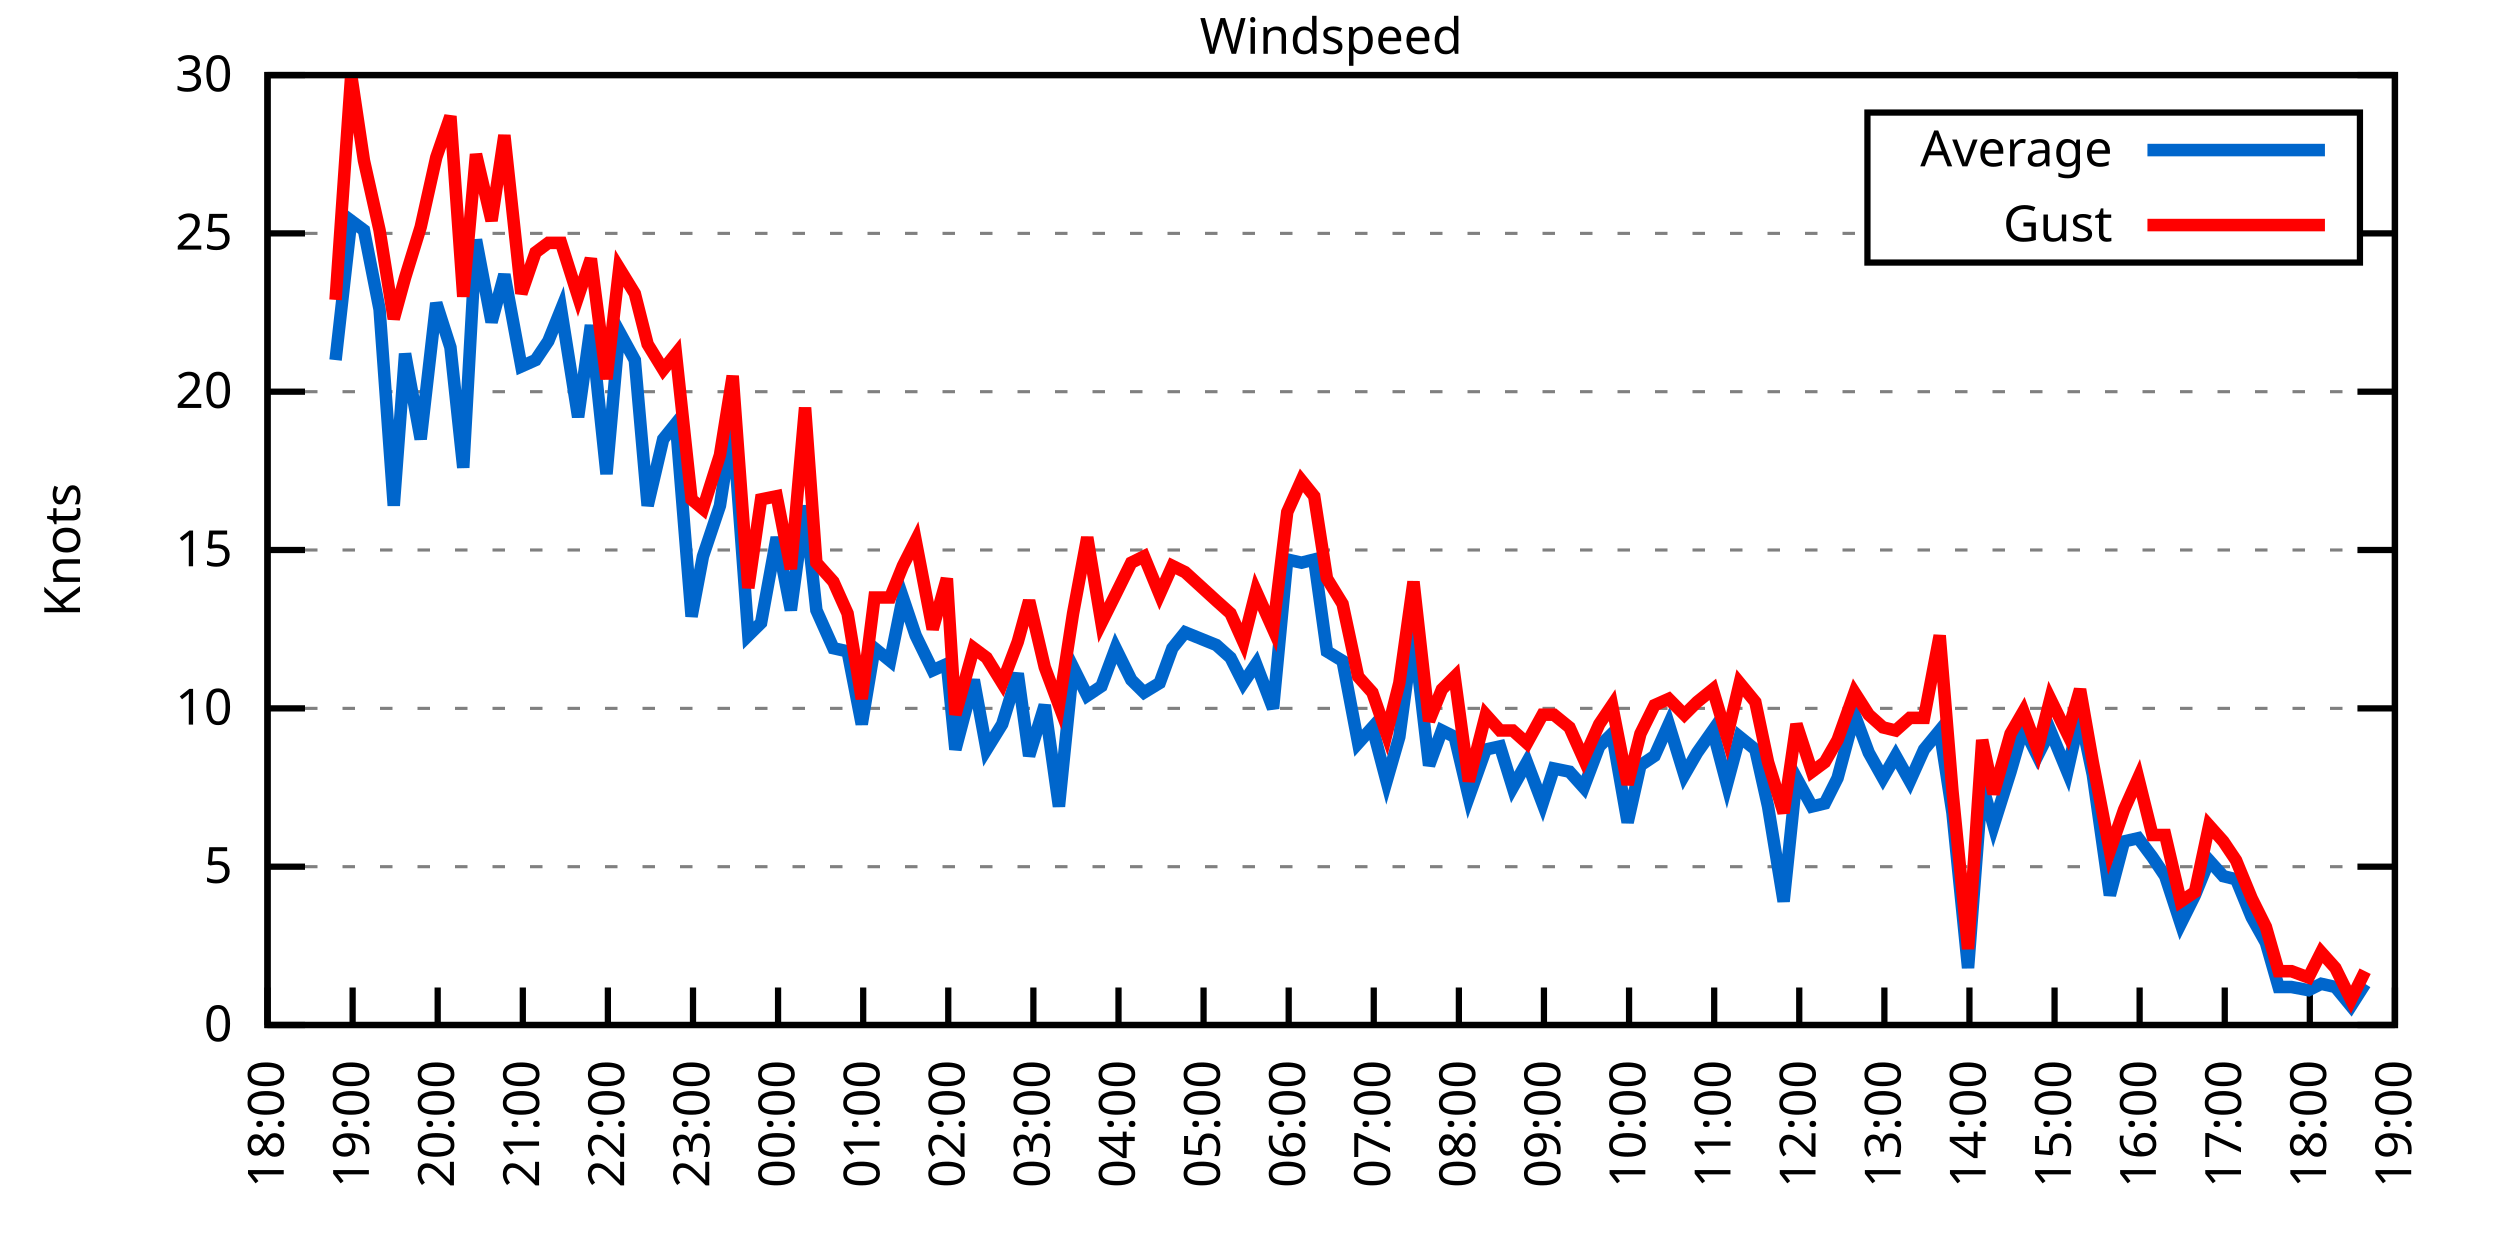
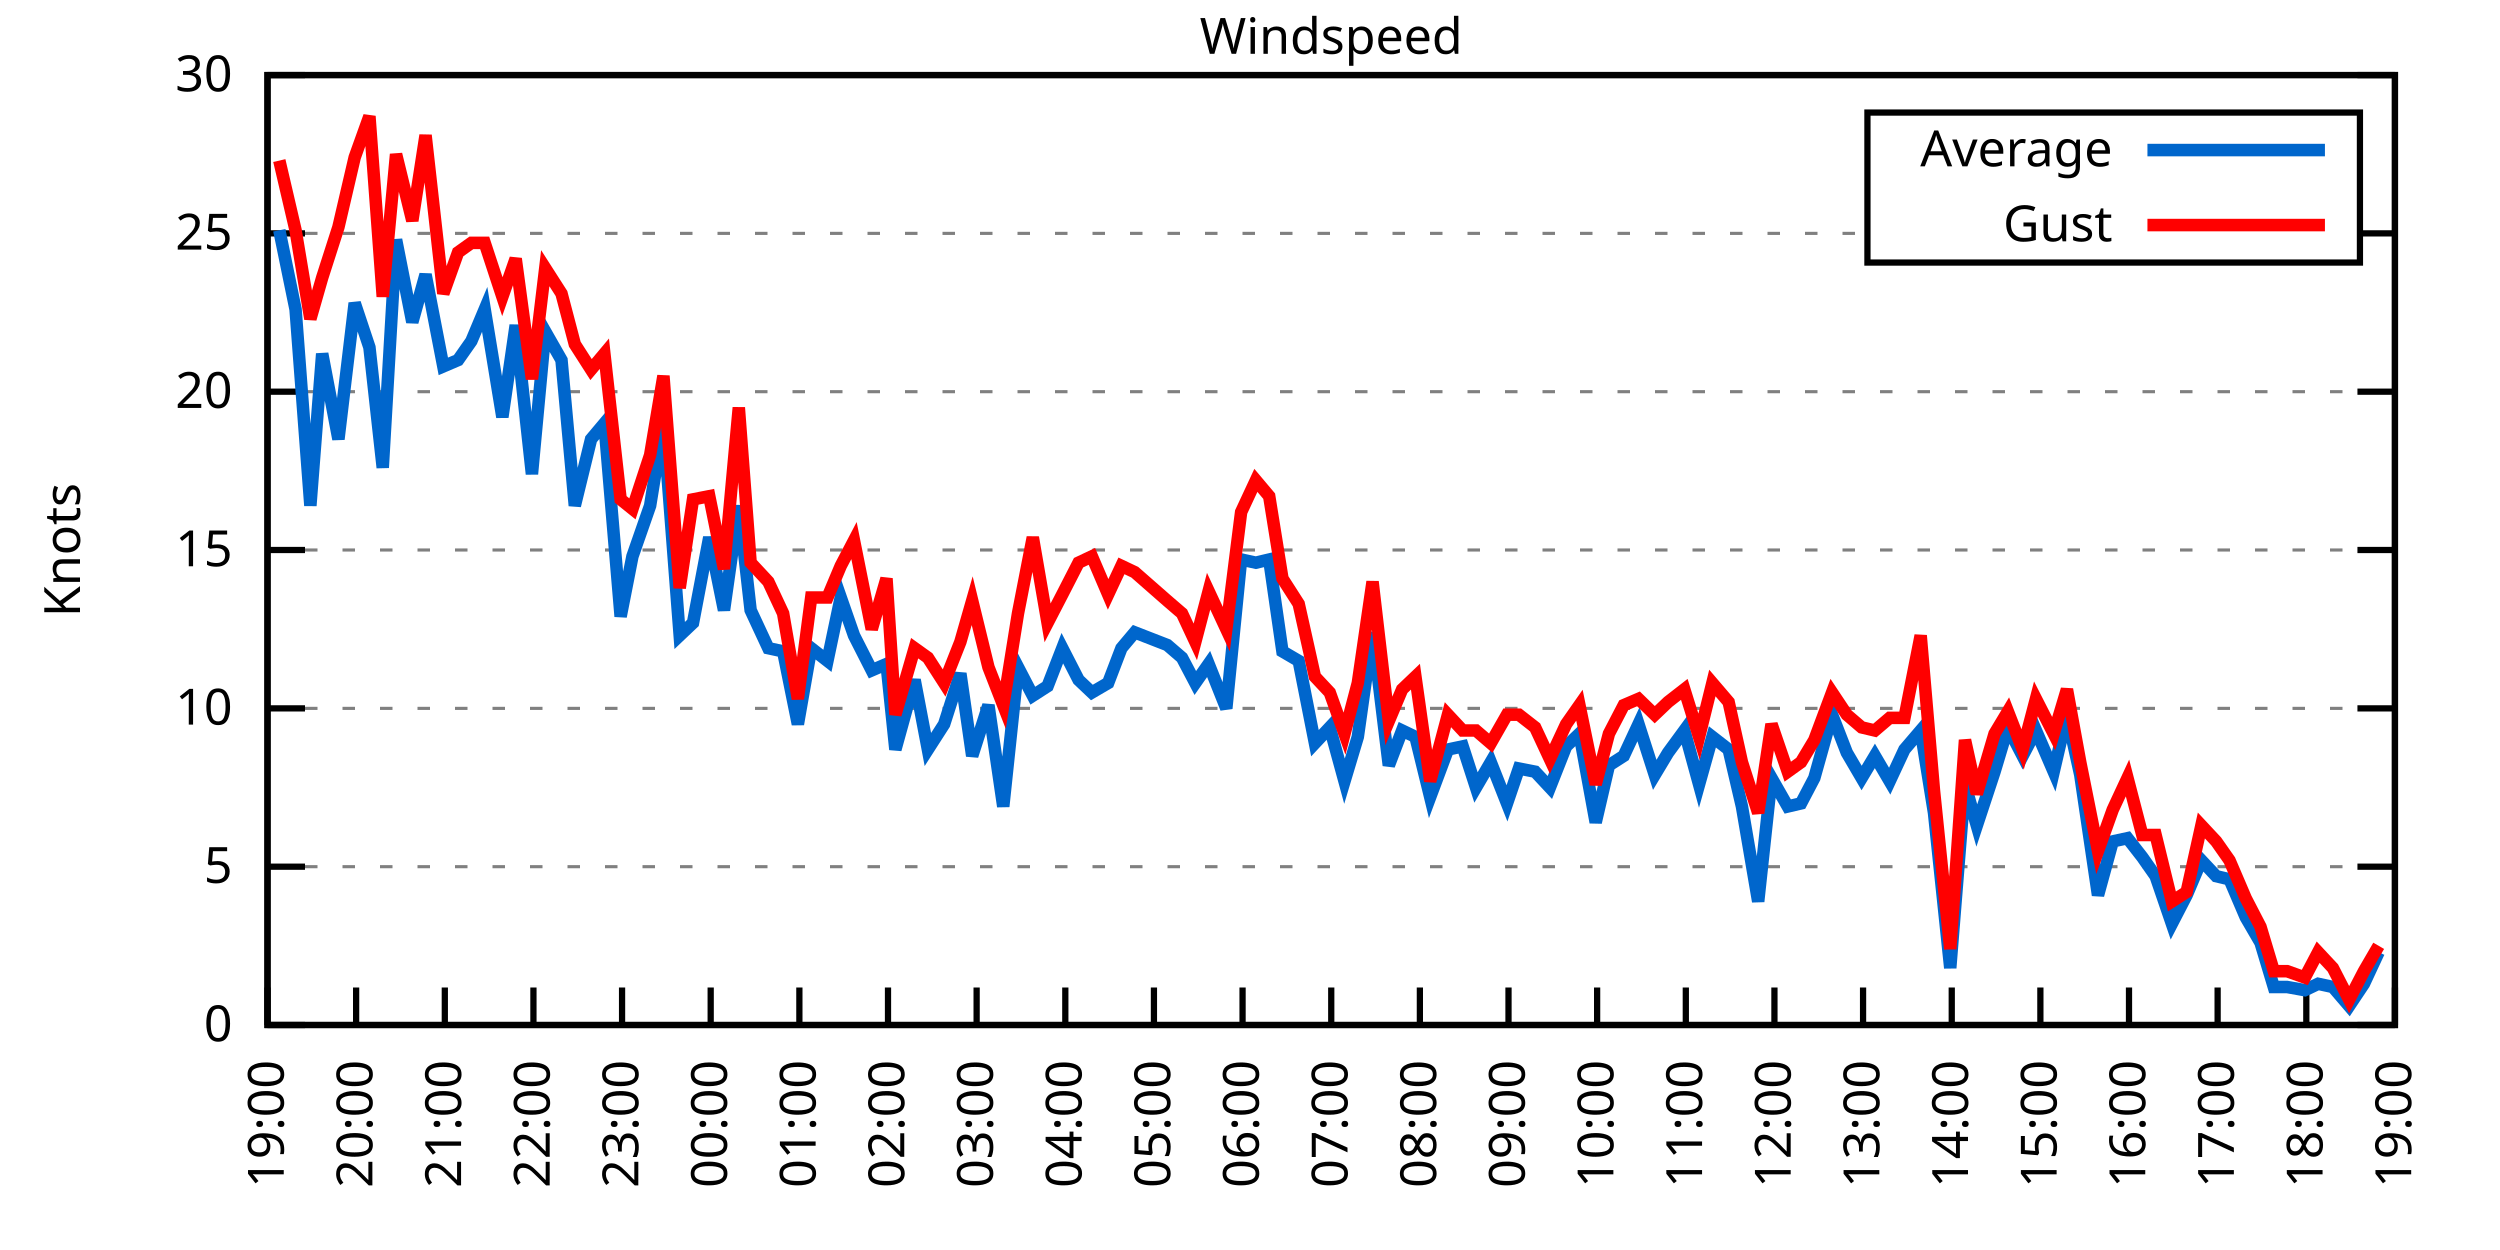
<svg xmlns="http://www.w3.org/2000/svg" xmlns:xlink="http://www.w3.org/1999/xlink" width="400" height="200" viewBox="0 0 400 200">
  <g id="gnuplot_canvas">
    <rect x="0" y="0" width="400" height="200" fill="none" />
    <defs>
      <circle id="gpDot" r="0.5" stroke-width="0.5" stroke="currentColor" />
      <path id="gpPt0" stroke-width="0.333" stroke="currentColor" d="M-1,0 h2 M0,-1 v2" />
      <path id="gpPt1" stroke-width="0.333" stroke="currentColor" d="M-1,-1 L1,1 M1,-1 L-1,1" />
      <path id="gpPt2" stroke-width="0.333" stroke="currentColor" d="M-1,0 L1,0 M0,-1 L0,1 M-1,-1 L1,1 M-1,1 L1,-1" />
      <rect id="gpPt3" stroke-width="0.333" stroke="currentColor" x="-1" y="-1" width="2" height="2" />
      <rect id="gpPt4" stroke-width="0.333" stroke="currentColor" fill="currentColor" x="-1" y="-1" width="2" height="2" />
      <circle id="gpPt5" stroke-width="0.333" stroke="currentColor" cx="0" cy="0" r="1" />
      <use xlink:href="#gpPt5" id="gpPt6" fill="currentColor" stroke="none" />
      <path id="gpPt7" stroke-width="0.333" stroke="currentColor" d="M0,-1.33 L-1.33,0.67 L1.33,0.67 z" />
      <use xlink:href="#gpPt7" id="gpPt8" fill="currentColor" stroke="none" />
      <use xlink:href="#gpPt7" id="gpPt9" stroke="currentColor" transform="rotate(180)" />
      <use xlink:href="#gpPt9" id="gpPt10" fill="currentColor" stroke="none" />
      <use xlink:href="#gpPt3" id="gpPt11" stroke="currentColor" transform="rotate(45)" />
      <use xlink:href="#gpPt11" id="gpPt12" fill="currentColor" stroke="none" />
      <path id="gpPt13" stroke-width="0.333" stroke="currentColor" d="M0,1.330 L1.265,0.411 L0.782,-1.067 L-0.782,-1.076 L-1.265,0.411 z" />
      <use xlink:href="#gpPt13" id="gpPt14" fill="currentColor" stroke="none" />
      <filter id="textbox" filterUnits="objectBoundingBox" x="0" y="0" height="1" width="1">
        <feFlood flood-color="white" flood-opacity="1" result="bgnd" />
        <feComposite in="SourceGraphic" in2="bgnd" operator="atop" />
      </filter>
      <filter id="greybox" filterUnits="objectBoundingBox" x="0" y="0" height="1" width="1">
        <feFlood flood-color="lightgrey" flood-opacity="1" result="grey" />
        <feComposite in="SourceGraphic" in2="grey" operator="atop" />
      </filter>
    </defs>
    <g fill="none" color="white" stroke="currentColor" stroke-width="1.00" stroke-linecap="butt" stroke-linejoin="miter">
</g>
    <g fill="none" color="black" stroke="currentColor" stroke-width="1.00" stroke-linecap="butt" stroke-linejoin="miter">
      <g stroke="none" shape-rendering="crispEdges">
        <polygon fill="rgb(255, 255, 255)" points="42.80,164.00 383.18,164.00 383.18,12.02 42.80,12.02 " />
      </g>
    </g>
    <g fill="none" color="black" stroke="currentColor" stroke-width="1.00" stroke-linecap="butt" stroke-linejoin="miter">
</g>
    <g fill="none" color="black" stroke="black" stroke-width="0.50" stroke-linecap="butt" stroke-linejoin="miter">
</g>
    <g fill="none" color="gray" stroke="currentColor" stroke-width="0.50" stroke-linecap="butt" stroke-linejoin="miter">
      <path stroke="gray" stroke-dasharray="2,4" class="gridline" d="M42.80,164.00 L383.19,164.00  " />
    </g>
    <g fill="none" color="gray" stroke="gray" stroke-width="1.00" stroke-linecap="butt" stroke-linejoin="miter">
</g>
    <g fill="none" color="black" stroke="currentColor" stroke-width="1.00" stroke-linecap="butt" stroke-linejoin="miter">
      <path stroke="black" d="M42.80,164.00 L48.80,164.00 M383.19,164.00 L377.19,164.00  " />
      <g transform="translate(37.20,166.60)" stroke="none" fill="black" font-family="Sans" font-size="8.00" text-anchor="end">
        <text>
          <tspan font-family="Sans"> 0</tspan>
        </text>
      </g>
    </g>
    <g fill="none" color="black" stroke="currentColor" stroke-width="1.00" stroke-linecap="butt" stroke-linejoin="miter">
</g>
    <g fill="none" color="black" stroke="black" stroke-width="0.50" stroke-linecap="butt" stroke-linejoin="miter">
</g>
    <g fill="none" color="gray" stroke="currentColor" stroke-width="0.50" stroke-linecap="butt" stroke-linejoin="miter">
      <path stroke="gray" stroke-dasharray="2,4" class="gridline" d="M42.80,138.67 L383.19,138.67  " />
    </g>
    <g fill="none" color="gray" stroke="gray" stroke-width="1.00" stroke-linecap="butt" stroke-linejoin="miter">
</g>
    <g fill="none" color="black" stroke="currentColor" stroke-width="1.00" stroke-linecap="butt" stroke-linejoin="miter">
      <path stroke="black" d="M42.80,138.67 L48.80,138.67 M383.19,138.67 L377.19,138.67  " />
      <g transform="translate(37.20,141.27)" stroke="none" fill="black" font-family="Sans" font-size="8.00" text-anchor="end">
        <text>
          <tspan font-family="Sans"> 5</tspan>
        </text>
      </g>
    </g>
    <g fill="none" color="black" stroke="currentColor" stroke-width="1.00" stroke-linecap="butt" stroke-linejoin="miter">
</g>
    <g fill="none" color="black" stroke="black" stroke-width="0.50" stroke-linecap="butt" stroke-linejoin="miter">
</g>
    <g fill="none" color="gray" stroke="currentColor" stroke-width="0.50" stroke-linecap="butt" stroke-linejoin="miter">
      <path stroke="gray" stroke-dasharray="2,4" class="gridline" d="M42.80,113.34 L383.19,113.34  " />
    </g>
    <g fill="none" color="gray" stroke="gray" stroke-width="1.00" stroke-linecap="butt" stroke-linejoin="miter">
</g>
    <g fill="none" color="black" stroke="currentColor" stroke-width="1.00" stroke-linecap="butt" stroke-linejoin="miter">
      <path stroke="black" d="M42.80,113.34 L48.80,113.34 M383.19,113.34 L377.19,113.34  " />
      <g transform="translate(37.20,115.94)" stroke="none" fill="black" font-family="Sans" font-size="8.00" text-anchor="end">
        <text>
          <tspan font-family="Sans"> 10</tspan>
        </text>
      </g>
    </g>
    <g fill="none" color="black" stroke="currentColor" stroke-width="1.00" stroke-linecap="butt" stroke-linejoin="miter">
</g>
    <g fill="none" color="black" stroke="black" stroke-width="0.50" stroke-linecap="butt" stroke-linejoin="miter">
</g>
    <g fill="none" color="gray" stroke="currentColor" stroke-width="0.50" stroke-linecap="butt" stroke-linejoin="miter">
      <path stroke="gray" stroke-dasharray="2,4" class="gridline" d="M42.80,88.00 L383.19,88.00  " />
    </g>
    <g fill="none" color="gray" stroke="gray" stroke-width="1.00" stroke-linecap="butt" stroke-linejoin="miter">
</g>
    <g fill="none" color="black" stroke="currentColor" stroke-width="1.00" stroke-linecap="butt" stroke-linejoin="miter">
      <path stroke="black" d="M42.80,88.00 L48.80,88.00 M383.19,88.00 L377.19,88.00  " />
      <g transform="translate(37.20,90.60)" stroke="none" fill="black" font-family="Sans" font-size="8.00" text-anchor="end">
        <text>
          <tspan font-family="Sans"> 15</tspan>
        </text>
      </g>
    </g>
    <g fill="none" color="black" stroke="currentColor" stroke-width="1.00" stroke-linecap="butt" stroke-linejoin="miter">
</g>
    <g fill="none" color="black" stroke="black" stroke-width="0.50" stroke-linecap="butt" stroke-linejoin="miter">
</g>
    <g fill="none" color="gray" stroke="currentColor" stroke-width="0.50" stroke-linecap="butt" stroke-linejoin="miter">
      <path stroke="gray" stroke-dasharray="2,4" class="gridline" d="M42.80,62.67 L383.19,62.67  " />
    </g>
    <g fill="none" color="gray" stroke="gray" stroke-width="1.00" stroke-linecap="butt" stroke-linejoin="miter">
</g>
    <g fill="none" color="black" stroke="currentColor" stroke-width="1.00" stroke-linecap="butt" stroke-linejoin="miter">
      <path stroke="black" d="M42.80,62.67 L48.80,62.67 M383.19,62.67 L377.19,62.67  " />
      <g transform="translate(37.20,65.27)" stroke="none" fill="black" font-family="Sans" font-size="8.00" text-anchor="end">
        <text>
          <tspan font-family="Sans"> 20</tspan>
        </text>
      </g>
    </g>
    <g fill="none" color="black" stroke="currentColor" stroke-width="1.00" stroke-linecap="butt" stroke-linejoin="miter">
</g>
    <g fill="none" color="black" stroke="black" stroke-width="0.50" stroke-linecap="butt" stroke-linejoin="miter">
</g>
    <g fill="none" color="gray" stroke="currentColor" stroke-width="0.50" stroke-linecap="butt" stroke-linejoin="miter">
      <path stroke="gray" stroke-dasharray="2,4" class="gridline" d="M42.80,37.34 L298.79,37.34 M377.59,37.34 L383.19,37.34  " />
    </g>
    <g fill="none" color="gray" stroke="gray" stroke-width="1.00" stroke-linecap="butt" stroke-linejoin="miter">
</g>
    <g fill="none" color="black" stroke="currentColor" stroke-width="1.00" stroke-linecap="butt" stroke-linejoin="miter">
      <path stroke="black" d="M42.80,37.34 L48.80,37.34 M383.19,37.34 L377.19,37.34  " />
      <g transform="translate(37.20,39.94)" stroke="none" fill="black" font-family="Sans" font-size="8.00" text-anchor="end">
        <text>
          <tspan font-family="Sans"> 25</tspan>
        </text>
      </g>
    </g>
    <g fill="none" color="black" stroke="currentColor" stroke-width="1.00" stroke-linecap="butt" stroke-linejoin="miter">
</g>
    <g fill="none" color="black" stroke="black" stroke-width="0.50" stroke-linecap="butt" stroke-linejoin="miter">
</g>
    <g fill="none" color="gray" stroke="currentColor" stroke-width="0.50" stroke-linecap="butt" stroke-linejoin="miter">
      <path stroke="gray" stroke-dasharray="2,4" class="gridline" d="M42.80,12.01 L383.19,12.01  " />
    </g>
    <g fill="none" color="gray" stroke="gray" stroke-width="1.00" stroke-linecap="butt" stroke-linejoin="miter">
</g>
    <g fill="none" color="black" stroke="currentColor" stroke-width="1.00" stroke-linecap="butt" stroke-linejoin="miter">
      <path stroke="black" d="M42.80,12.01 L48.80,12.01 M383.19,12.01 L377.19,12.01  " />
      <g transform="translate(37.20,14.61)" stroke="none" fill="black" font-family="Sans" font-size="8.00" text-anchor="end">
        <text>
          <tspan font-family="Sans"> 30</tspan>
        </text>
      </g>
    </g>
    <g fill="none" color="black" stroke="currentColor" stroke-width="1.00" stroke-linecap="butt" stroke-linejoin="miter">
      <path stroke="black" d="M42.80,164.00 L42.80,158.00  " />
      <g transform="translate(45.40,169.60) rotate(270.00)" stroke="none" fill="black" font-family="Sans" font-size="8.00" text-anchor="end">
        <text>
-           <tspan font-family="Sans">18:00</tspan>
-         </text>
-       </g>
-     </g>
-     <g fill="none" color="black" stroke="currentColor" stroke-width="1.00" stroke-linecap="butt" stroke-linejoin="miter">
-       <path stroke="black" d="M56.42,164.00 L56.42,158.00  " />
-       <g transform="translate(59.02,169.60) rotate(270.00)" stroke="none" fill="black" font-family="Sans" font-size="8.00" text-anchor="end">
-         <text>
          <tspan font-family="Sans">19:00</tspan>
        </text>
      </g>
    </g>
    <g fill="none" color="black" stroke="currentColor" stroke-width="1.00" stroke-linecap="butt" stroke-linejoin="miter">
-       <path stroke="black" d="M70.03,164.00 L70.03,158.00  " />
-       <g transform="translate(72.63,169.60) rotate(270.00)" stroke="none" fill="black" font-family="Sans" font-size="8.00" text-anchor="end">
+       <path stroke="black" d="M56.98,164.00 L56.98,158.00  " />
+       <g transform="translate(59.58,169.60) rotate(270.00)" stroke="none" fill="black" font-family="Sans" font-size="8.00" text-anchor="end">
        <text>
          <tspan font-family="Sans">20:00</tspan>
        </text>
      </g>
    </g>
    <g fill="none" color="black" stroke="currentColor" stroke-width="1.00" stroke-linecap="butt" stroke-linejoin="miter">
-       <path stroke="black" d="M83.65,164.00 L83.65,158.00  " />
-       <g transform="translate(86.25,169.60) rotate(270.00)" stroke="none" fill="black" font-family="Sans" font-size="8.00" text-anchor="end">
+       <path stroke="black" d="M71.17,164.00 L71.17,158.00  " />
+       <g transform="translate(73.77,169.60) rotate(270.00)" stroke="none" fill="black" font-family="Sans" font-size="8.00" text-anchor="end">
        <text>
          <tspan font-family="Sans">21:00</tspan>
        </text>
      </g>
    </g>
    <g fill="none" color="black" stroke="currentColor" stroke-width="1.00" stroke-linecap="butt" stroke-linejoin="miter">
-       <path stroke="black" d="M97.26,164.00 L97.26,158.00  " />
-       <g transform="translate(99.86,169.60) rotate(270.00)" stroke="none" fill="black" font-family="Sans" font-size="8.00" text-anchor="end">
+       <path stroke="black" d="M85.35,164.00 L85.35,158.00  " />
+       <g transform="translate(87.95,169.60) rotate(270.00)" stroke="none" fill="black" font-family="Sans" font-size="8.00" text-anchor="end">
        <text>
          <tspan font-family="Sans">22:00</tspan>
        </text>
      </g>
    </g>
    <g fill="none" color="black" stroke="currentColor" stroke-width="1.00" stroke-linecap="butt" stroke-linejoin="miter">
-       <path stroke="black" d="M110.88,164.00 L110.88,158.00  " />
-       <g transform="translate(113.48,169.60) rotate(270.00)" stroke="none" fill="black" font-family="Sans" font-size="8.00" text-anchor="end">
+       <path stroke="black" d="M99.53,164.00 L99.53,158.00  " />
+       <g transform="translate(102.13,169.60) rotate(270.00)" stroke="none" fill="black" font-family="Sans" font-size="8.00" text-anchor="end">
        <text>
          <tspan font-family="Sans">23:00</tspan>
        </text>
      </g>
    </g>
    <g fill="none" color="black" stroke="currentColor" stroke-width="1.00" stroke-linecap="butt" stroke-linejoin="miter">
-       <path stroke="black" d="M124.49,164.00 L124.49,158.00  " />
-       <g transform="translate(127.09,169.60) rotate(270.00)" stroke="none" fill="black" font-family="Sans" font-size="8.00" text-anchor="end">
+       <path stroke="black" d="M113.71,164.00 L113.71,158.00  " />
+       <g transform="translate(116.31,169.60) rotate(270.00)" stroke="none" fill="black" font-family="Sans" font-size="8.00" text-anchor="end">
        <text>
          <tspan font-family="Sans">00:00</tspan>
        </text>
      </g>
    </g>
    <g fill="none" color="black" stroke="currentColor" stroke-width="1.00" stroke-linecap="butt" stroke-linejoin="miter">
-       <path stroke="black" d="M138.11,164.00 L138.11,158.00  " />
-       <g transform="translate(140.71,169.60) rotate(270.00)" stroke="none" fill="black" font-family="Sans" font-size="8.00" text-anchor="end">
+       <path stroke="black" d="M127.90,164.00 L127.90,158.00  " />
+       <g transform="translate(130.50,169.60) rotate(270.00)" stroke="none" fill="black" font-family="Sans" font-size="8.00" text-anchor="end">
        <text>
          <tspan font-family="Sans">01:00</tspan>
        </text>
      </g>
    </g>
    <g fill="none" color="black" stroke="currentColor" stroke-width="1.00" stroke-linecap="butt" stroke-linejoin="miter">
-       <path stroke="black" d="M151.72,164.00 L151.72,158.00  " />
-       <g transform="translate(154.32,169.60) rotate(270.00)" stroke="none" fill="black" font-family="Sans" font-size="8.00" text-anchor="end">
+       <path stroke="black" d="M142.08,164.00 L142.08,158.00  " />
+       <g transform="translate(144.68,169.60) rotate(270.00)" stroke="none" fill="black" font-family="Sans" font-size="8.00" text-anchor="end">
        <text>
          <tspan font-family="Sans">02:00</tspan>
        </text>
      </g>
    </g>
    <g fill="none" color="black" stroke="currentColor" stroke-width="1.00" stroke-linecap="butt" stroke-linejoin="miter">
-       <path stroke="black" d="M165.34,164.00 L165.34,158.00  " />
-       <g transform="translate(167.94,169.60) rotate(270.00)" stroke="none" fill="black" font-family="Sans" font-size="8.00" text-anchor="end">
+       <path stroke="black" d="M156.26,164.00 L156.26,158.00  " />
+       <g transform="translate(158.86,169.60) rotate(270.00)" stroke="none" fill="black" font-family="Sans" font-size="8.00" text-anchor="end">
        <text>
          <tspan font-family="Sans">03:00</tspan>
        </text>
      </g>
    </g>
    <g fill="none" color="black" stroke="currentColor" stroke-width="1.00" stroke-linecap="butt" stroke-linejoin="miter">
-       <path stroke="black" d="M178.96,164.00 L178.96,158.00  " />
-       <g transform="translate(181.56,169.60) rotate(270.00)" stroke="none" fill="black" font-family="Sans" font-size="8.00" text-anchor="end">
+       <path stroke="black" d="M170.45,164.00 L170.45,158.00  " />
+       <g transform="translate(173.05,169.60) rotate(270.00)" stroke="none" fill="black" font-family="Sans" font-size="8.00" text-anchor="end">
        <text>
          <tspan font-family="Sans">04:00</tspan>
        </text>
      </g>
    </g>
    <g fill="none" color="black" stroke="currentColor" stroke-width="1.00" stroke-linecap="butt" stroke-linejoin="miter">
-       <path stroke="black" d="M192.57,164.00 L192.57,158.00  " />
-       <g transform="translate(195.17,169.60) rotate(270.00)" stroke="none" fill="black" font-family="Sans" font-size="8.00" text-anchor="end">
+       <path stroke="black" d="M184.63,164.00 L184.63,158.00  " />
+       <g transform="translate(187.23,169.60) rotate(270.00)" stroke="none" fill="black" font-family="Sans" font-size="8.00" text-anchor="end">
        <text>
          <tspan font-family="Sans">05:00</tspan>
        </text>
      </g>
    </g>
    <g fill="none" color="black" stroke="currentColor" stroke-width="1.00" stroke-linecap="butt" stroke-linejoin="miter">
-       <path stroke="black" d="M206.19,164.00 L206.19,158.00  " />
-       <g transform="translate(208.79,169.60) rotate(270.00)" stroke="none" fill="black" font-family="Sans" font-size="8.00" text-anchor="end">
+       <path stroke="black" d="M198.81,164.00 L198.81,158.00  " />
+       <g transform="translate(201.41,169.60) rotate(270.00)" stroke="none" fill="black" font-family="Sans" font-size="8.00" text-anchor="end">
        <text>
          <tspan font-family="Sans">06:00</tspan>
        </text>
      </g>
    </g>
    <g fill="none" color="black" stroke="currentColor" stroke-width="1.00" stroke-linecap="butt" stroke-linejoin="miter">
-       <path stroke="black" d="M219.80,164.00 L219.80,158.00  " />
-       <g transform="translate(222.40,169.60) rotate(270.00)" stroke="none" fill="black" font-family="Sans" font-size="8.00" text-anchor="end">
+       <path stroke="black" d="M213.00,164.00 L213.00,158.00  " />
+       <g transform="translate(215.60,169.60) rotate(270.00)" stroke="none" fill="black" font-family="Sans" font-size="8.00" text-anchor="end">
        <text>
          <tspan font-family="Sans">07:00</tspan>
        </text>
      </g>
    </g>
    <g fill="none" color="black" stroke="currentColor" stroke-width="1.00" stroke-linecap="butt" stroke-linejoin="miter">
-       <path stroke="black" d="M233.42,164.00 L233.42,158.00  " />
-       <g transform="translate(236.02,169.60) rotate(270.00)" stroke="none" fill="black" font-family="Sans" font-size="8.00" text-anchor="end">
+       <path stroke="black" d="M227.18,164.00 L227.18,158.00  " />
+       <g transform="translate(229.78,169.60) rotate(270.00)" stroke="none" fill="black" font-family="Sans" font-size="8.00" text-anchor="end">
        <text>
          <tspan font-family="Sans">08:00</tspan>
        </text>
      </g>
    </g>
    <g fill="none" color="black" stroke="currentColor" stroke-width="1.00" stroke-linecap="butt" stroke-linejoin="miter">
-       <path stroke="black" d="M247.03,164.00 L247.03,158.00  " />
-       <g transform="translate(249.63,169.60) rotate(270.00)" stroke="none" fill="black" font-family="Sans" font-size="8.00" text-anchor="end">
+       <path stroke="black" d="M241.36,164.00 L241.36,158.00  " />
+       <g transform="translate(243.96,169.60) rotate(270.00)" stroke="none" fill="black" font-family="Sans" font-size="8.00" text-anchor="end">
        <text>
          <tspan font-family="Sans">09:00</tspan>
        </text>
      </g>
    </g>
    <g fill="none" color="black" stroke="currentColor" stroke-width="1.00" stroke-linecap="butt" stroke-linejoin="miter">
-       <path stroke="black" d="M260.65,164.00 L260.65,158.00  " />
-       <g transform="translate(263.25,169.60) rotate(270.00)" stroke="none" fill="black" font-family="Sans" font-size="8.00" text-anchor="end">
+       <path stroke="black" d="M255.54,164.00 L255.54,158.00  " />
+       <g transform="translate(258.14,169.60) rotate(270.00)" stroke="none" fill="black" font-family="Sans" font-size="8.00" text-anchor="end">
        <text>
          <tspan font-family="Sans">10:00</tspan>
        </text>
      </g>
    </g>
    <g fill="none" color="black" stroke="currentColor" stroke-width="1.00" stroke-linecap="butt" stroke-linejoin="miter">
-       <path stroke="black" d="M274.27,164.00 L274.27,158.00  " />
-       <g transform="translate(276.87,169.60) rotate(270.00)" stroke="none" fill="black" font-family="Sans" font-size="8.00" text-anchor="end">
+       <path stroke="black" d="M269.73,164.00 L269.73,158.00  " />
+       <g transform="translate(272.33,169.60) rotate(270.00)" stroke="none" fill="black" font-family="Sans" font-size="8.00" text-anchor="end">
        <text>
          <tspan font-family="Sans">11:00</tspan>
        </text>
      </g>
    </g>
    <g fill="none" color="black" stroke="currentColor" stroke-width="1.00" stroke-linecap="butt" stroke-linejoin="miter">
-       <path stroke="black" d="M287.88,164.00 L287.88,158.00  " />
-       <g transform="translate(290.48,169.60) rotate(270.00)" stroke="none" fill="black" font-family="Sans" font-size="8.00" text-anchor="end">
+       <path stroke="black" d="M283.91,164.00 L283.91,158.00  " />
+       <g transform="translate(286.51,169.60) rotate(270.00)" stroke="none" fill="black" font-family="Sans" font-size="8.00" text-anchor="end">
        <text>
          <tspan font-family="Sans">12:00</tspan>
        </text>
      </g>
    </g>
    <g fill="none" color="black" stroke="currentColor" stroke-width="1.00" stroke-linecap="butt" stroke-linejoin="miter">
-       <path stroke="black" d="M301.50,164.00 L301.50,158.00  " />
-       <g transform="translate(304.10,169.60) rotate(270.00)" stroke="none" fill="black" font-family="Sans" font-size="8.00" text-anchor="end">
+       <path stroke="black" d="M298.09,164.00 L298.09,158.00  " />
+       <g transform="translate(300.69,169.60) rotate(270.00)" stroke="none" fill="black" font-family="Sans" font-size="8.00" text-anchor="end">
        <text>
          <tspan font-family="Sans">13:00</tspan>
        </text>
      </g>
    </g>
    <g fill="none" color="black" stroke="currentColor" stroke-width="1.00" stroke-linecap="butt" stroke-linejoin="miter">
-       <path stroke="black" d="M315.11,164.00 L315.11,158.00  " />
-       <g transform="translate(317.71,169.60) rotate(270.00)" stroke="none" fill="black" font-family="Sans" font-size="8.00" text-anchor="end">
+       <path stroke="black" d="M312.28,164.00 L312.28,158.00  " />
+       <g transform="translate(314.88,169.60) rotate(270.00)" stroke="none" fill="black" font-family="Sans" font-size="8.00" text-anchor="end">
        <text>
          <tspan font-family="Sans">14:00</tspan>
        </text>
      </g>
    </g>
    <g fill="none" color="black" stroke="currentColor" stroke-width="1.00" stroke-linecap="butt" stroke-linejoin="miter">
-       <path stroke="black" d="M328.73,164.00 L328.73,158.00  " />
-       <g transform="translate(331.33,169.60) rotate(270.00)" stroke="none" fill="black" font-family="Sans" font-size="8.00" text-anchor="end">
+       <path stroke="black" d="M326.46,164.00 L326.46,158.00  " />
+       <g transform="translate(329.06,169.60) rotate(270.00)" stroke="none" fill="black" font-family="Sans" font-size="8.00" text-anchor="end">
        <text>
          <tspan font-family="Sans">15:00</tspan>
        </text>
      </g>
    </g>
    <g fill="none" color="black" stroke="currentColor" stroke-width="1.00" stroke-linecap="butt" stroke-linejoin="miter">
-       <path stroke="black" d="M342.34,164.00 L342.34,158.00  " />
-       <g transform="translate(344.94,169.60) rotate(270.00)" stroke="none" fill="black" font-family="Sans" font-size="8.00" text-anchor="end">
+       <path stroke="black" d="M340.64,164.00 L340.64,158.00  " />
+       <g transform="translate(343.24,169.60) rotate(270.00)" stroke="none" fill="black" font-family="Sans" font-size="8.00" text-anchor="end">
        <text>
          <tspan font-family="Sans">16:00</tspan>
        </text>
      </g>
    </g>
    <g fill="none" color="black" stroke="currentColor" stroke-width="1.00" stroke-linecap="butt" stroke-linejoin="miter">
-       <path stroke="black" d="M355.96,164.00 L355.96,158.00  " />
-       <g transform="translate(358.56,169.60) rotate(270.00)" stroke="none" fill="black" font-family="Sans" font-size="8.00" text-anchor="end">
+       <path stroke="black" d="M354.82,164.00 L354.82,158.00  " />
+       <g transform="translate(357.42,169.60) rotate(270.00)" stroke="none" fill="black" font-family="Sans" font-size="8.00" text-anchor="end">
        <text>
          <tspan font-family="Sans">17:00</tspan>
        </text>
      </g>
    </g>
    <g fill="none" color="black" stroke="currentColor" stroke-width="1.00" stroke-linecap="butt" stroke-linejoin="miter">
-       <path stroke="black" d="M369.57,164.00 L369.57,158.00  " />
-       <g transform="translate(372.17,169.60) rotate(270.00)" stroke="none" fill="black" font-family="Sans" font-size="8.00" text-anchor="end">
+       <path stroke="black" d="M369.01,164.00 L369.01,158.00  " />
+       <g transform="translate(371.61,169.60) rotate(270.00)" stroke="none" fill="black" font-family="Sans" font-size="8.00" text-anchor="end">
        <text>
          <tspan font-family="Sans">18:00</tspan>
        </text>
      </g>
    </g>
    <g fill="none" color="black" stroke="currentColor" stroke-width="1.00" stroke-linecap="butt" stroke-linejoin="miter">
      <path stroke="black" d="M383.19,164.00 L383.19,158.00  " />
      <g transform="translate(385.79,169.60) rotate(270.00)" stroke="none" fill="black" font-family="Sans" font-size="8.00" text-anchor="end">
        <text>
          <tspan font-family="Sans">19:00</tspan>
        </text>
      </g>
    </g>
    <g fill="none" color="black" stroke="currentColor" stroke-width="1.00" stroke-linecap="butt" stroke-linejoin="miter">
</g>
    <g fill="none" color="black" stroke="currentColor" stroke-width="1.00" stroke-linecap="butt" stroke-linejoin="miter">
      <path stroke="black" d="M42.80,12.01 L42.80,164.00 L383.19,164.00 L383.19,12.01 L42.80,12.01 Z  " />
    </g>
    <g fill="none" color="black" stroke="currentColor" stroke-width="1.00" stroke-linecap="butt" stroke-linejoin="miter">
</g>
    <g fill="none" color="black" stroke="currentColor" stroke-width="1.00" stroke-linecap="butt" stroke-linejoin="miter">
      <path stroke="black" d="M298.79,42.01 L298.79,18.01 L377.59,18.01 L377.59,42.01 L298.79,42.01 Z  " />
    </g>
    <g id="Windspeed_plot_1">
      <g fill="none" color="white" stroke="black" stroke-width="2.00" stroke-linecap="butt" stroke-linejoin="miter">
</g>
      <g fill="none" color="black" stroke="currentColor" stroke-width="2.00" stroke-linecap="butt" stroke-linejoin="miter">
        <g transform="translate(337.99,26.61)" stroke="none" fill="black" font-family="Sans" font-size="8.00" text-anchor="end">
          <text>
            <tspan font-family="Sans">Average</tspan>
          </text>
        </g>
      </g>
      <g fill="none" color="black" stroke="currentColor" stroke-width="2.00" stroke-linecap="butt" stroke-linejoin="miter">
-         <path stroke="rgb(  0, 102, 204)" d="M343.59,24.01 L371.99,24.01 M53.69,57.61 L56.19,35.32 L58.23,36.84 L60.73,49.50 L63.00,80.91 L64.81,56.59   L67.31,70.27 L69.80,48.49 L72.07,55.58 L74.12,74.83 L76.16,38.35 L78.65,51.53 L80.70,43.93 L83.42,58.62   L85.69,57.61 L87.73,54.57 L89.77,49.50 L92.50,66.73 L94.54,52.03 L97.04,75.85 L99.08,53.05 L101.57,57.61   L103.62,80.91 L106.11,70.27 L108.15,67.74 L110.65,98.64 L112.47,89.02 L115.19,80.91 L117.23,67.74 L119.73,101.68   L121.77,99.66 L124.27,85.98 L126.54,97.63 L128.81,80.91 L130.62,97.63 L133.34,103.71 L135.61,104.22 L137.88,115.87   L139.92,103.71 L142.42,105.74 L144.46,95.60 L146.51,101.68 L149.23,107.26 L151.50,106.24 L152.86,119.92 L155.81,108.78   L157.85,119.92 L160.35,115.87 L162.84,107.76 L164.66,120.94 L167.16,112.83 L169.43,129.04 L171.69,106.75 L173.96,111.31   L176.23,109.79 L178.50,103.71 L181.00,108.78 L183.04,110.80 L185.54,109.28 L187.58,103.71 L189.62,101.18 L194.61,103.20   L196.88,105.23 L198.93,109.28 L200.97,106.24 L203.69,113.34 L205.96,89.52 L208.23,90.03 L210.27,89.52 L212.31,104.22   L214.81,105.74 L217.31,118.91 L219.58,116.38 L221.85,124.99 L223.89,117.90 L226.16,101.18 L228.65,122.46 L230.70,116.88   L232.74,117.90 L235.01,127.52 L237.73,119.92 L240.00,119.42 L242.04,126.00 L244.31,121.95 L246.81,128.54 L248.62,122.96   L251.12,123.47 L253.39,126.00 L255.88,119.42 L257.93,117.39 L260.42,131.58 L262.47,122.46 L264.73,120.94 L267.00,115.87   L269.50,123.98 L271.54,120.43 L274.04,116.88 L276.31,125.50 L278.35,117.90 L280.85,119.92 L282.89,129.04 L285.38,144.24   L287.43,124.48 L289.92,129.04 L291.97,128.54 L294.01,124.48 L296.73,114.35 L299.00,120.43 L301.27,124.48 L303.31,120.94   L305.58,124.99 L307.85,119.92 L310.35,116.88 L312.39,130.06 L314.89,154.88 L317.15,125.50 L318.97,132.08 L321.69,123.47   L323.74,116.38 L326.00,120.94 L328.05,116.88 L330.77,123.47 L332.81,114.35 L334.85,123.98 L337.58,143.23 L339.85,134.62   L342.12,134.11 L344.39,137.15 L346.43,140.19 L348.92,147.79 L351.19,143.23 L353.46,137.66 L355.73,140.19 L357.77,140.69   L360.27,146.77 L362.54,150.83 L364.58,157.92 L366.62,157.92 L369.35,158.43 L371.39,157.41 L373.66,157.92 L376.16,160.96   L378.42,157.41  " />
+         <path stroke="rgb(  0, 102, 204)" d="M343.59,24.01 L371.99,24.01 M44.69,36.84 L47.29,49.50 L49.66,80.91 L51.55,56.59 L54.15,70.27 L56.75,48.49   L59.11,55.58 L61.24,74.83 L63.37,38.35 L65.97,51.53 L68.09,43.93 L70.93,58.62 L73.29,57.61 L75.42,54.57   L77.55,49.50 L80.38,66.73 L82.51,52.03 L85.11,75.85 L87.24,53.05 L89.84,57.61 L91.97,80.91 L94.57,70.27   L96.70,67.74 L99.30,98.64 L101.19,89.02 L104.02,80.91 L106.15,67.74 L108.75,101.68 L110.88,99.66 L113.48,85.98   L115.84,97.63 L118.21,80.91 L120.10,97.63 L122.93,103.71 L125.30,104.22 L127.66,115.87 L129.79,103.71 L132.39,105.74   L134.52,95.60 L136.64,101.68 L139.48,107.26 L141.84,106.24 L143.26,119.92 L146.34,108.78 L148.46,119.92 L151.06,115.87   L153.66,107.76 L155.55,120.94 L158.15,112.83 L160.52,129.04 L162.88,106.75 L165.25,111.31 L167.61,109.79 L169.97,103.71   L172.57,108.78 L174.70,110.80 L177.30,109.28 L179.43,103.71 L181.56,101.18 L186.76,103.20 L189.12,105.23 L191.25,109.28   L193.38,106.24 L196.21,113.34 L198.58,89.52 L200.94,90.03 L203.07,89.52 L205.19,104.22 L207.79,105.74 L210.39,118.91   L212.76,116.38 L215.12,124.99 L217.25,117.90 L219.61,101.18 L222.21,122.46 L224.34,116.88 L226.47,117.90 L228.83,127.52   L231.67,119.92 L234.03,119.42 L236.16,126.00 L238.52,121.95 L241.12,128.54 L243.02,122.96 L245.62,123.47 L247.98,126.00   L250.58,119.42 L252.71,117.39 L255.31,131.58 L257.43,122.46 L259.80,120.94 L262.16,115.87 L264.76,123.98 L266.89,120.43   L269.49,116.88 L271.85,125.50 L273.98,117.90 L276.58,119.92 L278.71,129.04 L281.31,144.24 L283.44,124.48 L286.04,129.04   L288.16,128.54 L290.29,124.48 L293.13,114.35 L295.49,120.43 L297.86,124.48 L299.98,120.94 L302.35,124.99 L304.71,119.92   L307.31,116.88 L309.44,130.06 L312.04,154.88 L314.40,125.50 L316.29,132.08 L319.13,123.47 L321.26,116.38 L323.62,120.94   L325.75,116.88 L328.59,123.47 L330.71,114.35 L332.84,123.98 L335.68,143.23 L338.04,134.62 L340.40,134.11 L342.77,137.15   L344.90,140.19 L347.50,147.79 L349.86,143.23 L352.22,137.66 L354.59,140.19 L356.72,140.69 L359.32,146.77 L361.68,150.83   L363.81,157.92 L365.93,157.92 L368.77,158.43 L370.90,157.41 L373.26,157.92 L375.86,160.96 L378.23,157.41 L380.59,152.35    " />
      </g>
    </g>
    <g id="Windspeed_plot_2">
      <g fill="none" color="black" stroke="currentColor" stroke-width="2.00" stroke-linecap="butt" stroke-linejoin="miter">
        <g transform="translate(337.99,38.61)" stroke="none" fill="black" font-family="Sans" font-size="8.00" text-anchor="end">
          <text>
            <tspan font-family="Sans">Gust</tspan>
          </text>
        </g>
      </g>
      <g fill="none" color="black" stroke="currentColor" stroke-width="2.00" stroke-linecap="butt" stroke-linejoin="miter">
-         <path stroke="rgb(255,   0,   0)" d="M343.59,36.01 L371.99,36.01 M53.69,47.98 L56.19,12.01 L58.23,25.69 L60.73,36.84 L63.00,51.02 L64.81,44.43   L67.31,36.33 L69.80,25.18 L72.07,18.60 L74.12,47.47 L76.16,24.68 L78.65,35.32 L80.70,21.64 L83.42,46.97   L85.69,40.38 L87.73,38.86 L89.77,38.86 L92.50,47.47 L94.54,41.39 L97.04,60.65 L99.08,42.91 L101.57,46.97   L103.62,55.07 L106.11,59.13 L108.15,56.59 L110.65,79.90 L112.47,81.42 L115.19,72.81 L117.23,60.14 L119.73,94.08   L121.77,79.90 L124.27,79.39 L126.54,91.04 L128.81,65.21 L130.62,90.03 L133.34,93.07 L135.61,98.14 L137.88,111.82   L139.92,95.60 L142.42,95.60 L144.46,90.54 L146.51,86.49 L149.23,100.67 L151.50,92.56 L152.86,114.35 L155.81,103.71   L157.85,105.23 L160.35,109.28 L162.84,102.70 L164.66,96.11 L167.16,106.75 L169.43,112.83 L171.69,98.14 L173.96,85.98   L176.23,99.66 L178.50,95.10 L181.00,90.03 L183.04,89.02 L185.54,95.10 L187.58,90.54 L189.62,91.55 L194.61,96.11   L196.88,98.14 L198.93,102.70 L200.97,94.59 L203.69,100.67 L205.96,81.93 L208.23,76.86 L210.27,79.39 L212.31,92.56   L214.81,96.62 L217.31,108.27 L219.58,110.80 L221.85,117.39 L223.89,109.28 L226.16,93.07 L228.65,115.36 L230.70,110.30   L232.74,108.27 L235.01,124.99 L237.73,114.35 L240.00,116.88 L242.04,116.88 L244.31,118.91 L246.81,114.35 L248.62,114.35   L251.12,116.38 L253.39,121.44 L255.88,115.87 L257.93,112.83 L260.42,125.50 L262.47,117.39 L264.73,112.83 L267.00,111.82   L269.50,114.35 L271.54,112.32 L274.04,110.30 L276.31,117.90 L278.35,109.28 L280.85,112.32 L282.89,121.95 L285.38,130.06   L287.43,115.87 L289.92,123.47 L291.97,121.95 L294.01,118.40 L296.73,110.80 L299.00,114.35 L301.27,116.38 L303.31,116.88   L305.58,114.86 L307.85,114.86 L310.35,101.68 L312.39,126.51 L314.89,151.84 L317.15,118.40 L318.97,127.02 L321.69,117.39   L323.74,113.84 L326.00,119.92 L328.05,111.82 L330.77,117.39 L332.81,110.30 L334.85,121.95 L337.58,136.14 L339.85,129.55   L342.12,124.48 L344.39,133.60 L346.43,133.60 L348.92,144.24 L351.19,142.72 L353.46,132.08 L355.73,134.62 L357.77,137.66   L360.27,143.73 L362.54,148.29 L364.58,155.39 L366.62,155.39 L369.35,156.40 L371.39,152.35 L373.66,154.88 L376.16,159.95   L378.42,155.39  " />
+         <path stroke="rgb(255,   0,   0)" d="M343.59,36.01 L371.99,36.01 M44.69,25.69 L47.29,36.84 L49.66,51.02 L51.55,44.43 L54.15,36.33 L56.75,25.18   L59.11,18.60 L61.24,47.47 L63.37,24.68 L65.97,35.32 L68.09,21.64 L70.93,46.97 L73.29,40.38 L75.42,38.86   L77.55,38.86 L80.38,47.47 L82.51,41.39 L85.11,60.65 L87.24,42.91 L89.84,46.97 L91.97,55.07 L94.57,59.13   L96.70,56.59 L99.30,79.90 L101.19,81.42 L104.02,72.81 L106.15,60.14 L108.75,94.08 L110.88,79.90 L113.48,79.39   L115.84,91.04 L118.21,65.21 L120.10,90.03 L122.93,93.07 L125.30,98.14 L127.66,111.82 L129.79,95.60 L132.39,95.60   L134.52,90.54 L136.64,86.49 L139.48,100.67 L141.84,92.56 L143.26,114.35 L146.34,103.71 L148.46,105.23 L151.06,109.28   L153.66,102.70 L155.55,96.11 L158.15,106.75 L160.52,112.83 L162.88,98.14 L165.25,85.98 L167.61,99.66 L169.97,95.10   L172.57,90.03 L174.70,89.02 L177.30,95.10 L179.43,90.54 L181.56,91.55 L186.76,96.11 L189.12,98.14 L191.25,102.70   L193.38,94.59 L196.21,100.67 L198.58,81.93 L200.94,76.86 L203.07,79.39 L205.19,92.56 L207.79,96.62 L210.39,108.27   L212.76,110.80 L215.12,117.39 L217.25,109.28 L219.61,93.07 L222.21,115.36 L224.34,110.30 L226.47,108.27 L228.83,124.99   L231.67,114.35 L234.03,116.88 L236.16,116.88 L238.52,118.91 L241.12,114.35 L243.02,114.35 L245.62,116.38 L247.98,121.44   L250.58,115.87 L252.71,112.83 L255.31,125.50 L257.43,117.39 L259.80,112.83 L262.16,111.82 L264.76,114.35 L266.89,112.32   L269.49,110.30 L271.85,117.90 L273.98,109.28 L276.58,112.32 L278.71,121.95 L281.31,130.06 L283.44,115.87 L286.04,123.47   L288.16,121.95 L290.29,118.40 L293.13,110.80 L295.49,114.35 L297.86,116.38 L299.98,116.88 L302.35,114.86 L304.71,114.86   L307.31,101.68 L309.44,126.51 L312.04,151.84 L314.40,118.40 L316.29,127.02 L319.13,117.39 L321.26,113.84 L323.62,119.92   L325.75,111.82 L328.59,117.39 L330.71,110.30 L332.84,121.95 L335.68,136.14 L338.04,129.55 L340.40,124.48 L342.77,133.60   L344.90,133.60 L347.50,144.24 L349.86,142.72 L352.22,132.08 L354.59,134.62 L356.72,137.66 L359.32,143.73 L361.68,148.29   L363.81,155.39 L365.93,155.39 L368.77,156.40 L370.90,152.35 L373.26,154.88 L375.86,159.95 L378.23,155.39 L380.59,151.33    " />
      </g>
    </g>
    <g fill="none" color="black" stroke="currentColor" stroke-width="2.00" stroke-linecap="butt" stroke-linejoin="miter">
</g>
    <g fill="none" color="black" stroke="black" stroke-width="1.00" stroke-linecap="butt" stroke-linejoin="miter">
</g>
    <g fill="none" color="black" stroke="currentColor" stroke-width="1.00" stroke-linecap="butt" stroke-linejoin="miter">
      <path stroke="black" d="M42.80,12.01 L42.80,164.00 L383.19,164.00 L383.19,12.01 L42.80,12.01 Z  " />
      <g transform="translate(12.80,88.01) rotate(270.00)" stroke="none" fill="black" font-family="Sans" font-size="8.00" text-anchor="middle">
        <text>
          <tspan font-family="Sans">Knots</tspan>
        </text>
      </g>
    </g>
    <g fill="none" color="black" stroke="currentColor" stroke-width="1.00" stroke-linecap="butt" stroke-linejoin="miter">
</g>
    <g fill="none" color="black" stroke="currentColor" stroke-width="1.00" stroke-linecap="butt" stroke-linejoin="miter">
      <g transform="translate(212.99,8.61)" stroke="none" fill="black" font-family="Sans" font-size="8.00" text-anchor="middle">
        <text>
          <tspan font-family="Sans">Windspeed</tspan>
        </text>
      </g>
    </g>
    <g fill="none" color="black" stroke="currentColor" stroke-width="1.00" stroke-linecap="butt" stroke-linejoin="miter">
</g>
  </g>
</svg>
